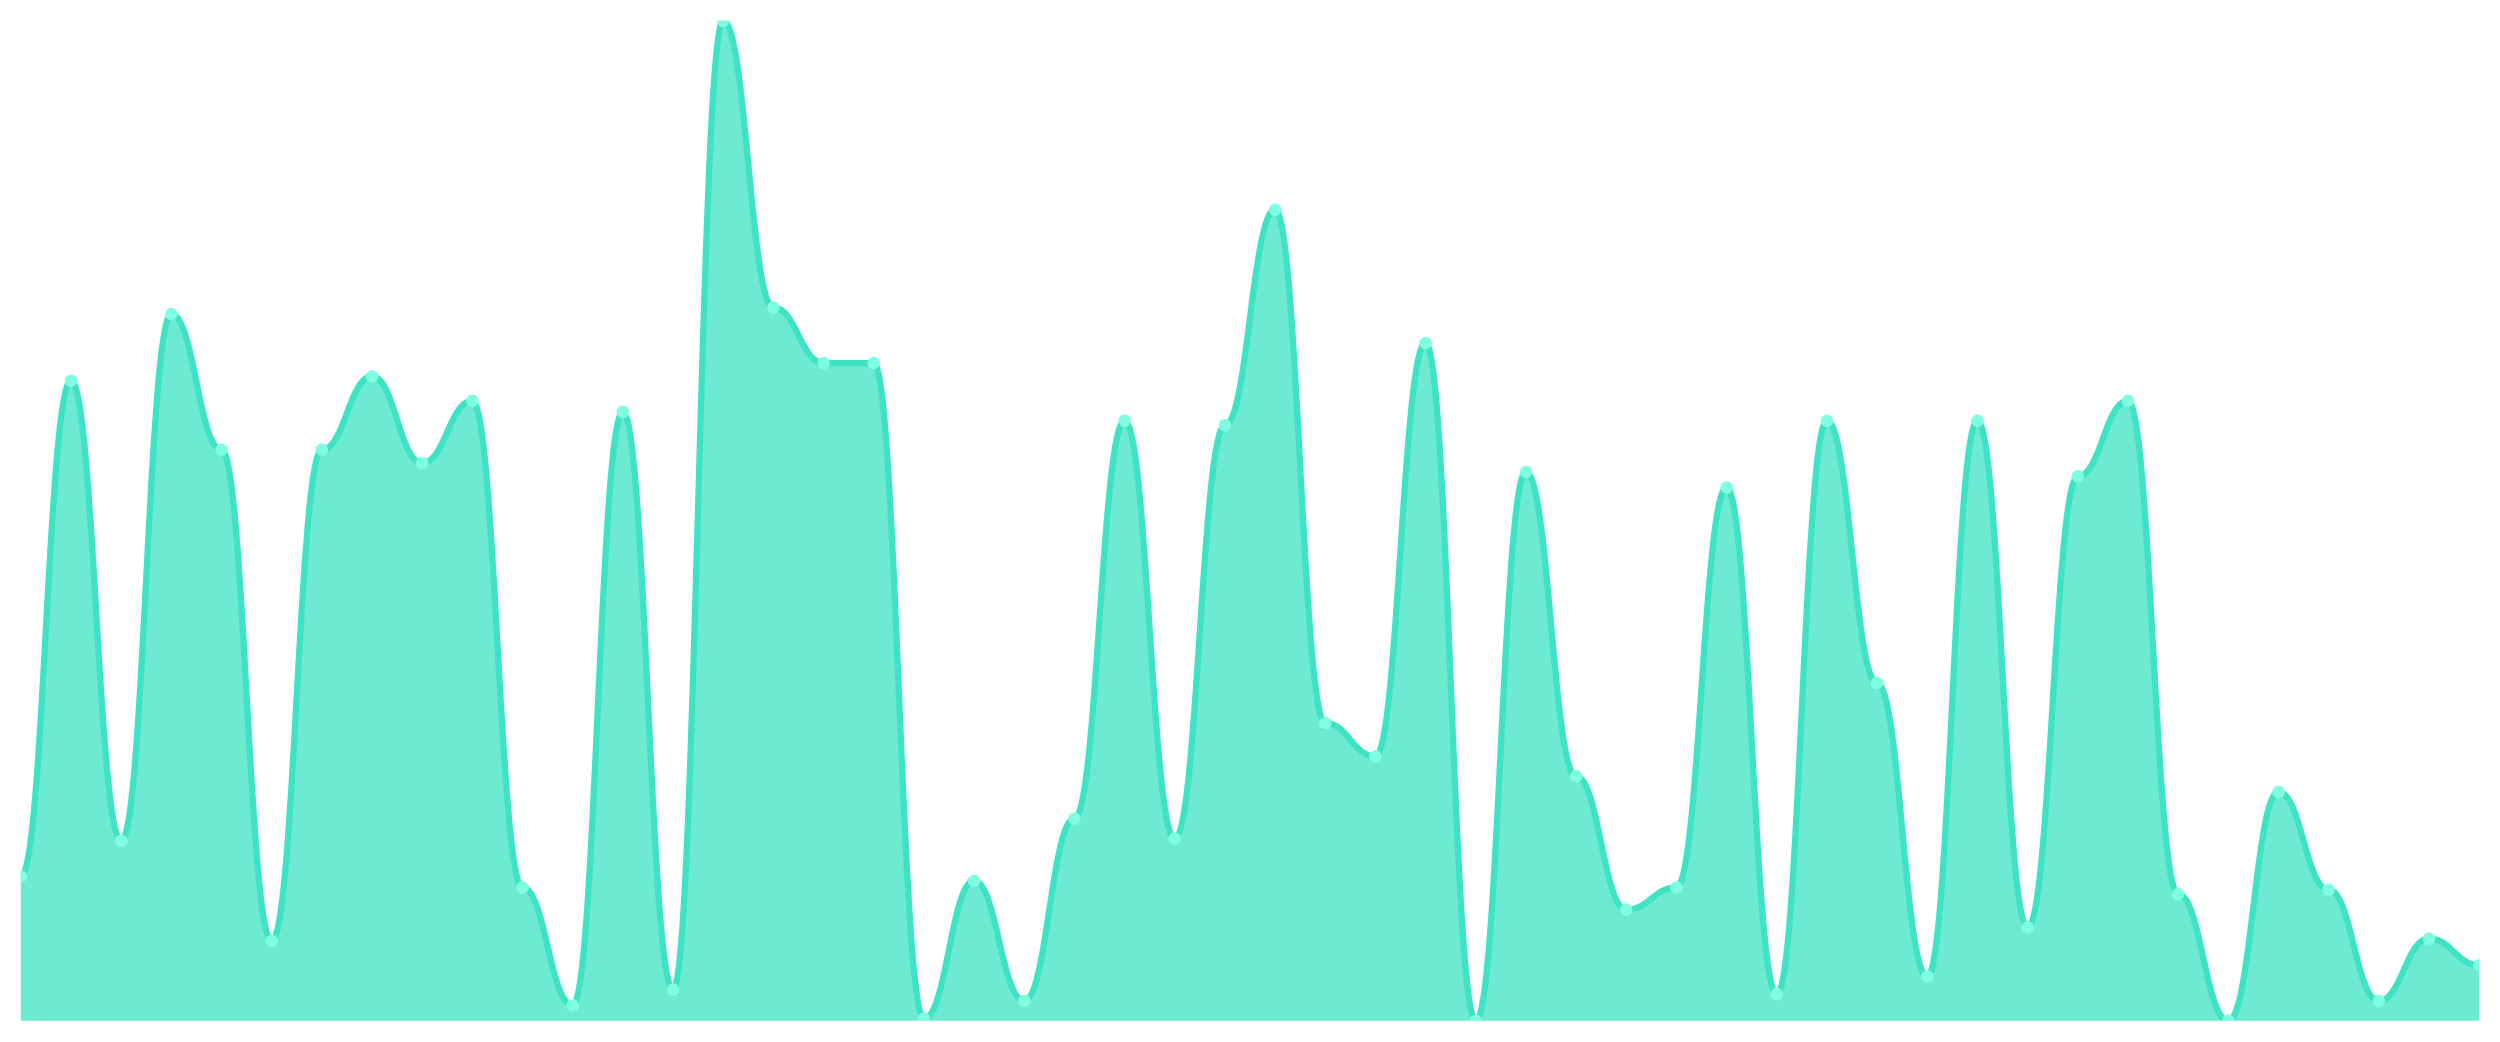
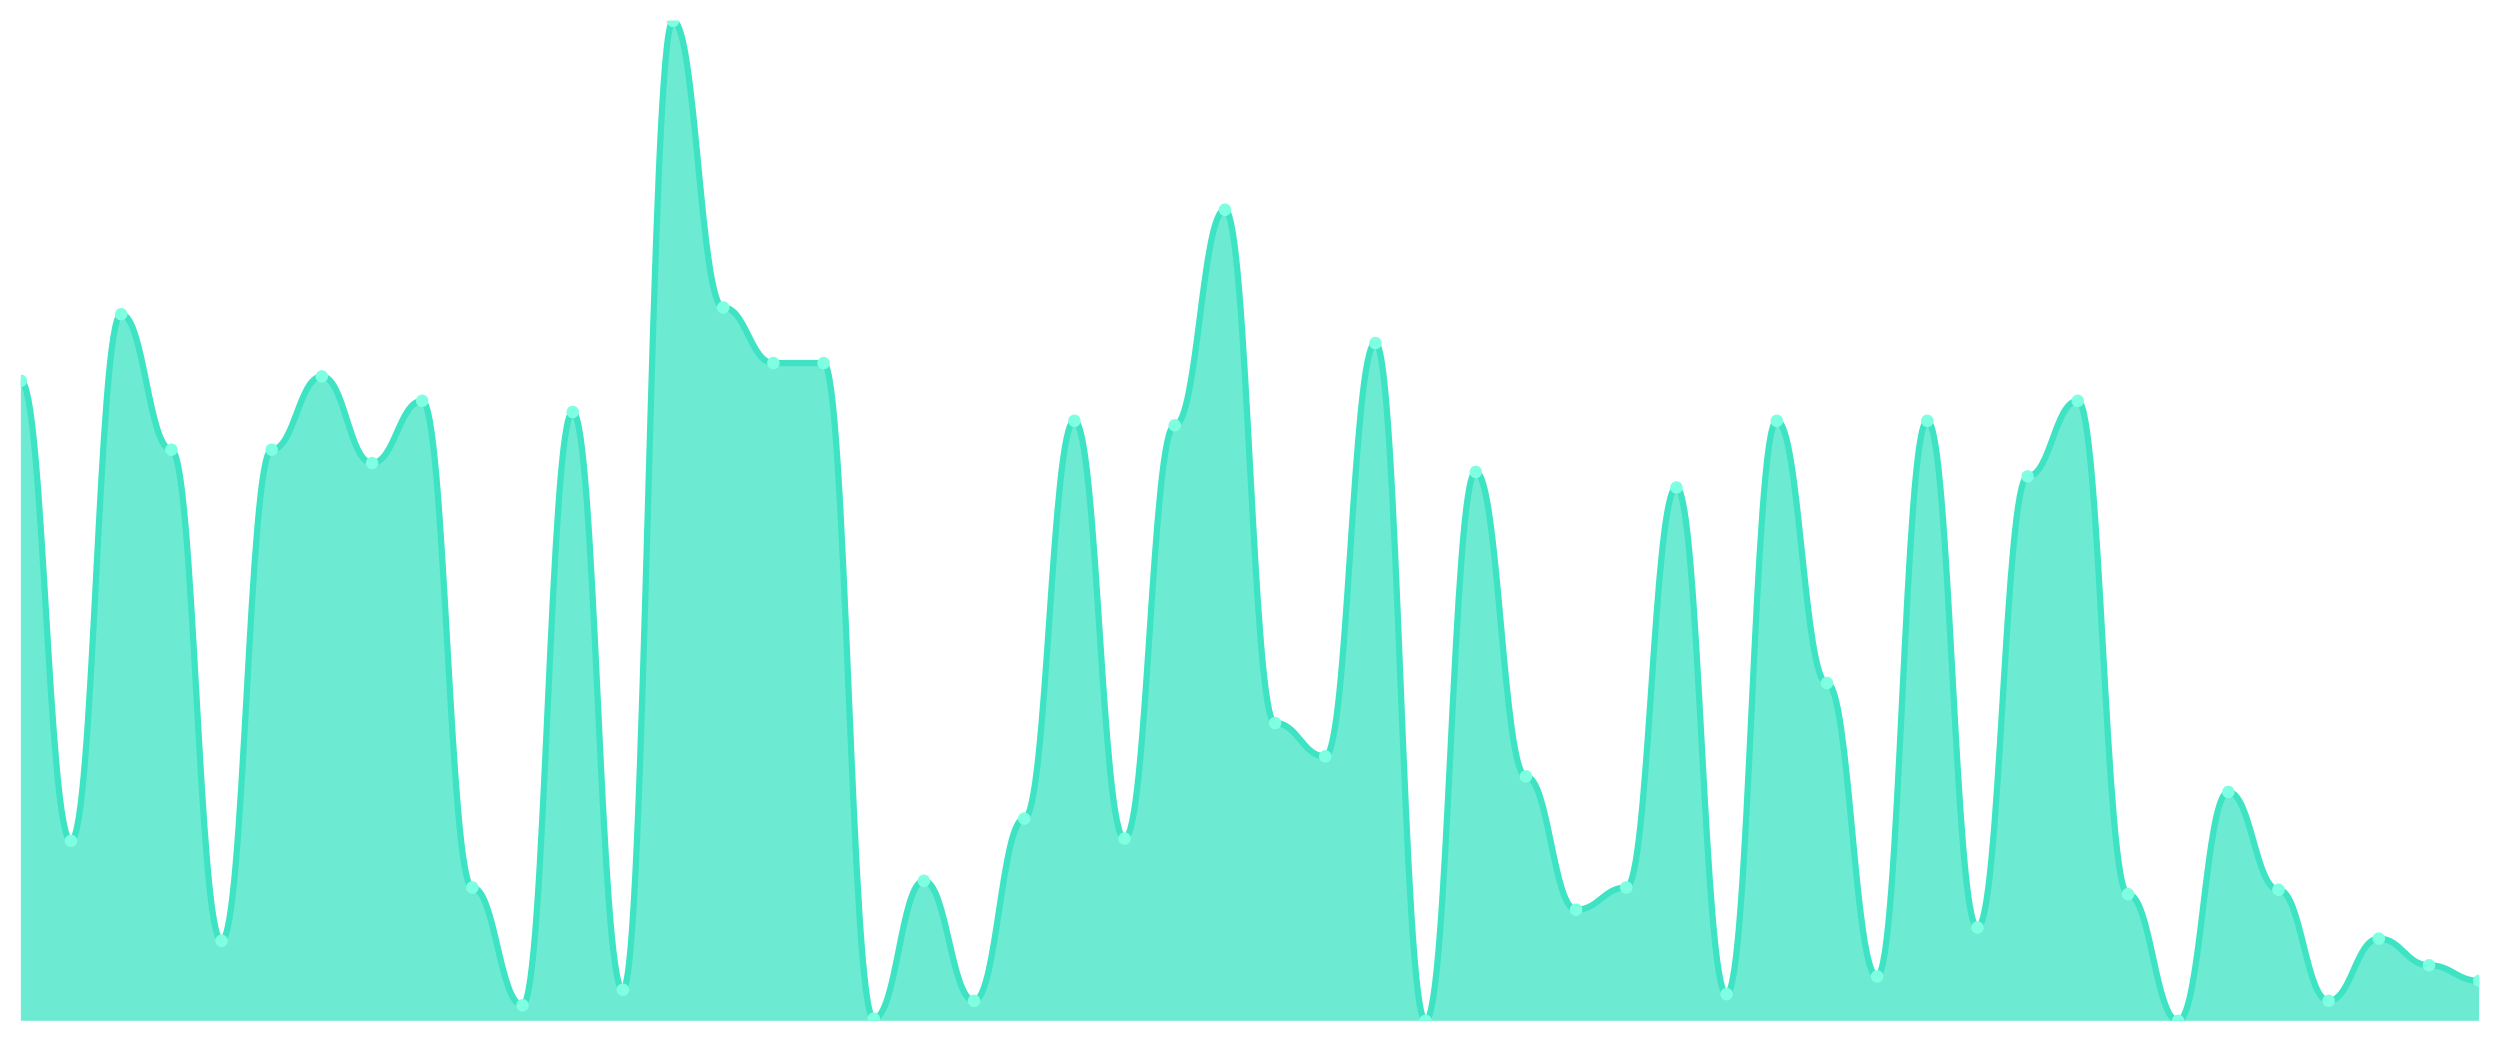
<svg xmlns="http://www.w3.org/2000/svg" viewBox="0 0 1200 500" width="1200" height="500">
  <defs>
    <clipPath id="c">
      <rect x="10" y="10" width="1180" height="480" />
    </clipPath>
  </defs>
  <rect width="1200" height="500" fill="none" />
  <g clip-path="url(#c)">
-     <path d="M 10,490 L 10,420.667 C 20.837,420.667 23.245,182.8 34.082,182.8 C 44.918,182.8 47.327,403.6 58.163,403.6 C 69,403.6 71.408,150.8 82.245,150.8 C 93.082,150.8 95.49,215.867 106.327,215.867 C 117.163,215.867 119.571,451.6 130.408,451.6 C 141.245,451.6 143.653,215.867 154.49,215.867 C 165.327,215.867 167.735,180.667 178.571,180.667 C 189.408,180.667 191.816,222.267 202.653,222.267 C 213.49,222.267 215.898,192.4 226.735,192.4 C 237.571,192.4 239.98,426 250.816,426 C 261.653,426 264.061,482.533 274.898,482.533 C 285.735,482.533 288.143,197.733 298.98,197.733 C 309.816,197.733 312.224,475.067 323.061,475.067 C 333.898,475.067 336.306,10 347.143,10 C 357.98,10 360.388,147.6 371.224,147.6 C 382.061,147.6 384.469,174.267 395.306,174.267 C 406.143,174.267 408.551,174.267 419.388,174.267 C 430.224,174.267 432.633,488.933 443.469,488.933 C 454.306,488.933 456.714,422.8 467.551,422.8 C 478.388,422.8 480.796,480.4 491.633,480.4 C 502.469,480.4 504.878,392.933 515.714,392.933 C 526.551,392.933 528.959,202 539.796,202 C 550.633,202 553.041,402.533 563.878,402.533 C 574.714,402.533 577.122,204.133 587.959,204.133 C 598.796,204.133 601.204,100.667 612.041,100.667 C 622.878,100.667 625.286,347.067 636.122,347.067 C 646.959,347.067 649.367,363.067 660.204,363.067 C 671.041,363.067 673.449,164.667 684.286,164.667 C 695.122,164.667 697.531,490 708.367,490 C 719.204,490 721.612,226.533 732.449,226.533 C 743.286,226.533 745.694,372.667 756.531,372.667 C 767.367,372.667 769.776,436.667 780.612,436.667 C 791.449,436.667 793.857,426 804.694,426 C 815.531,426 817.939,234 828.776,234 C 839.612,234 842.02,477.2 852.857,477.2 C 863.694,477.2 866.102,202 876.939,202 C 887.776,202 890.184,327.867 901.02,327.867 C 911.857,327.867 914.265,468.667 925.102,468.667 C 935.939,468.667 938.347,202 949.184,202 C 960.02,202 962.429,445.2 973.265,445.2 C 984.102,445.2 986.51,228.667 997.347,228.667 C 1008.184,228.667 1010.592,192.4 1021.429,192.4 C 1032.265,192.4 1034.673,429.2 1045.51,429.2 C 1056.347,429.2 1058.755,490 1069.592,490 C 1080.429,490 1082.837,380.133 1093.673,380.133 C 1104.51,380.133 1106.918,427.067 1117.755,427.067 C 1128.592,427.067 1131,480.4 1141.837,480.4 C 1152.673,480.4 1155.082,450.533 1165.918,450.533 C 1176.755,450.533 1179.163,463.333 1190,463.333 L 1190,490 Z" fill="rgba(61,227,195,0.75)" />
-     <path d="M 10,420.667 C 20.837,420.667 23.245,182.8 34.082,182.8 C 44.918,182.8 47.327,403.6 58.163,403.6 C 69,403.6 71.408,150.8 82.245,150.8 C 93.082,150.8 95.49,215.867 106.327,215.867 C 117.163,215.867 119.571,451.6 130.408,451.6 C 141.245,451.6 143.653,215.867 154.49,215.867 C 165.327,215.867 167.735,180.667 178.571,180.667 C 189.408,180.667 191.816,222.267 202.653,222.267 C 213.49,222.267 215.898,192.4 226.735,192.4 C 237.571,192.4 239.98,426 250.816,426 C 261.653,426 264.061,482.533 274.898,482.533 C 285.735,482.533 288.143,197.733 298.98,197.733 C 309.816,197.733 312.224,475.067 323.061,475.067 C 333.898,475.067 336.306,10 347.143,10 C 357.98,10 360.388,147.6 371.224,147.6 C 382.061,147.6 384.469,174.267 395.306,174.267 C 406.143,174.267 408.551,174.267 419.388,174.267 C 430.224,174.267 432.633,488.933 443.469,488.933 C 454.306,488.933 456.714,422.8 467.551,422.8 C 478.388,422.8 480.796,480.4 491.633,480.4 C 502.469,480.4 504.878,392.933 515.714,392.933 C 526.551,392.933 528.959,202 539.796,202 C 550.633,202 553.041,402.533 563.878,402.533 C 574.714,402.533 577.122,204.133 587.959,204.133 C 598.796,204.133 601.204,100.667 612.041,100.667 C 622.878,100.667 625.286,347.067 636.122,347.067 C 646.959,347.067 649.367,363.067 660.204,363.067 C 671.041,363.067 673.449,164.667 684.286,164.667 C 695.122,164.667 697.531,490 708.367,490 C 719.204,490 721.612,226.533 732.449,226.533 C 743.286,226.533 745.694,372.667 756.531,372.667 C 767.367,372.667 769.776,436.667 780.612,436.667 C 791.449,436.667 793.857,426 804.694,426 C 815.531,426 817.939,234 828.776,234 C 839.612,234 842.02,477.2 852.857,477.2 C 863.694,477.2 866.102,202 876.939,202 C 887.776,202 890.184,327.867 901.02,327.867 C 911.857,327.867 914.265,468.667 925.102,468.667 C 935.939,468.667 938.347,202 949.184,202 C 960.02,202 962.429,445.2 973.265,445.2 C 984.102,445.2 986.51,228.667 997.347,228.667 C 1008.184,228.667 1010.592,192.4 1021.429,192.4 C 1032.265,192.4 1034.673,429.2 1045.51,429.2 C 1056.347,429.2 1058.755,490 1069.592,490 C 1080.429,490 1082.837,380.133 1093.673,380.133 C 1104.51,380.133 1106.918,427.067 1117.755,427.067 C 1128.592,427.067 1131,480.4 1141.837,480.4 C 1152.673,480.4 1155.082,450.533 1165.918,450.533 C 1176.755,450.533 1179.163,463.333 1190,463.333" fill="none" stroke="#3de3c3" stroke-width="3" stroke-linecap="round" stroke-linejoin="round" />
-     <circle cx="10" cy="420.667" r="3" fill="#7fffe1" />
-     <circle cx="34.082" cy="182.8" r="3" fill="#7fffe1" />
-     <circle cx="58.163" cy="403.6" r="3" fill="#7fffe1" />
-     <circle cx="82.245" cy="150.8" r="3" fill="#7fffe1" />
-     <circle cx="106.327" cy="215.867" r="3" fill="#7fffe1" />
-     <circle cx="130.408" cy="451.6" r="3" fill="#7fffe1" />
-     <circle cx="154.49" cy="215.867" r="3" fill="#7fffe1" />
-     <circle cx="178.571" cy="180.667" r="3" fill="#7fffe1" />
-     <circle cx="202.653" cy="222.267" r="3" fill="#7fffe1" />
-     <circle cx="226.735" cy="192.4" r="3" fill="#7fffe1" />
-     <circle cx="250.816" cy="426" r="3" fill="#7fffe1" />
-     <circle cx="274.898" cy="482.533" r="3" fill="#7fffe1" />
-     <circle cx="298.98" cy="197.733" r="3" fill="#7fffe1" />
-     <circle cx="323.061" cy="475.067" r="3" fill="#7fffe1" />
-     <circle cx="347.143" cy="10" r="3" fill="#7fffe1" />
-     <circle cx="371.224" cy="147.6" r="3" fill="#7fffe1" />
+     <path d="M 10,490 L 10,182.8 C 20.837,182.8 23.245,403.6 34.082,403.6 C 44.918,403.6 47.327,150.8 58.163,150.8 C 69,150.8 71.408,215.867 82.245,215.867 C 93.082,215.867 95.49,451.6 106.327,451.6 C 117.163,451.6 119.571,215.867 130.408,215.867 C 141.245,215.867 143.653,180.667 154.49,180.667 C 165.327,180.667 167.735,222.267 178.571,222.267 C 189.408,222.267 191.816,192.4 202.653,192.4 C 213.49,192.4 215.898,426 226.735,426 C 237.571,426 239.98,482.533 250.816,482.533 C 261.653,482.533 264.061,197.733 274.898,197.733 C 285.735,197.733 288.143,475.067 298.98,475.067 C 309.816,475.067 312.224,10 323.061,10 C 333.898,10 336.306,147.6 347.143,147.6 C 357.98,147.6 360.388,174.267 371.224,174.267 C 382.061,174.267 384.469,174.267 395.306,174.267 C 406.143,174.267 408.551,488.933 419.388,488.933 C 430.224,488.933 432.633,422.8 443.469,422.8 C 454.306,422.8 456.714,480.4 467.551,480.4 C 478.388,480.4 480.796,392.933 491.633,392.933 C 502.469,392.933 504.878,202 515.714,202 C 526.551,202 528.959,402.533 539.796,402.533 C 550.633,402.533 553.041,204.133 563.878,204.133 C 574.714,204.133 577.122,100.667 587.959,100.667 C 598.796,100.667 601.204,347.067 612.041,347.067 C 622.878,347.067 625.286,363.067 636.122,363.067 C 646.959,363.067 649.367,164.667 660.204,164.667 C 671.041,164.667 673.449,490 684.286,490 C 695.122,490 697.531,226.533 708.367,226.533 C 719.204,226.533 721.612,372.667 732.449,372.667 C 743.286,372.667 745.694,436.667 756.531,436.667 C 767.367,436.667 769.776,426 780.612,426 C 791.449,426 793.857,234 804.694,234 C 815.531,234 817.939,477.2 828.776,477.2 C 839.612,477.2 842.02,202 852.857,202 C 863.694,202 866.102,327.867 876.939,327.867 C 887.776,327.867 890.184,468.667 901.02,468.667 C 911.857,468.667 914.265,202 925.102,202 C 935.939,202 938.347,445.2 949.184,445.2 C 960.02,445.2 962.429,228.667 973.265,228.667 C 984.102,228.667 986.51,192.4 997.347,192.4 C 1008.184,192.4 1010.592,429.2 1021.429,429.2 C 1032.265,429.2 1034.673,490 1045.51,490 C 1056.347,490 1058.755,380.133 1069.592,380.133 C 1080.429,380.133 1082.837,427.067 1093.673,427.067 C 1104.51,427.067 1106.918,480.4 1117.755,480.4 C 1128.592,480.4 1131,450.533 1141.837,450.533 C 1152.673,450.533 1155.082,463.333 1165.918,463.333 C 1176.755,463.333 1179.163,470.8 1190,470.8 L 1190,490 Z" fill="rgba(61,227,195,0.75)" />
+     <path d="M 10,182.8 C 20.837,182.8 23.245,403.6 34.082,403.6 C 44.918,403.6 47.327,150.8 58.163,150.8 C 69,150.8 71.408,215.867 82.245,215.867 C 93.082,215.867 95.49,451.6 106.327,451.6 C 117.163,451.6 119.571,215.867 130.408,215.867 C 141.245,215.867 143.653,180.667 154.49,180.667 C 165.327,180.667 167.735,222.267 178.571,222.267 C 189.408,222.267 191.816,192.4 202.653,192.4 C 213.49,192.4 215.898,426 226.735,426 C 237.571,426 239.98,482.533 250.816,482.533 C 261.653,482.533 264.061,197.733 274.898,197.733 C 285.735,197.733 288.143,475.067 298.98,475.067 C 309.816,475.067 312.224,10 323.061,10 C 333.898,10 336.306,147.6 347.143,147.6 C 357.98,147.6 360.388,174.267 371.224,174.267 C 382.061,174.267 384.469,174.267 395.306,174.267 C 406.143,174.267 408.551,488.933 419.388,488.933 C 430.224,488.933 432.633,422.8 443.469,422.8 C 454.306,422.8 456.714,480.4 467.551,480.4 C 478.388,480.4 480.796,392.933 491.633,392.933 C 502.469,392.933 504.878,202 515.714,202 C 526.551,202 528.959,402.533 539.796,402.533 C 550.633,402.533 553.041,204.133 563.878,204.133 C 574.714,204.133 577.122,100.667 587.959,100.667 C 598.796,100.667 601.204,347.067 612.041,347.067 C 622.878,347.067 625.286,363.067 636.122,363.067 C 646.959,363.067 649.367,164.667 660.204,164.667 C 671.041,164.667 673.449,490 684.286,490 C 695.122,490 697.531,226.533 708.367,226.533 C 719.204,226.533 721.612,372.667 732.449,372.667 C 743.286,372.667 745.694,436.667 756.531,436.667 C 767.367,436.667 769.776,426 780.612,426 C 791.449,426 793.857,234 804.694,234 C 815.531,234 817.939,477.2 828.776,477.2 C 839.612,477.2 842.02,202 852.857,202 C 863.694,202 866.102,327.867 876.939,327.867 C 887.776,327.867 890.184,468.667 901.02,468.667 C 911.857,468.667 914.265,202 925.102,202 C 935.939,202 938.347,445.2 949.184,445.2 C 960.02,445.2 962.429,228.667 973.265,228.667 C 984.102,228.667 986.51,192.4 997.347,192.4 C 1008.184,192.4 1010.592,429.2 1021.429,429.2 C 1032.265,429.2 1034.673,490 1045.51,490 C 1056.347,490 1058.755,380.133 1069.592,380.133 C 1080.429,380.133 1082.837,427.067 1093.673,427.067 C 1104.51,427.067 1106.918,480.4 1117.755,480.4 C 1128.592,480.4 1131,450.533 1141.837,450.533 C 1152.673,450.533 1155.082,463.333 1165.918,463.333 C 1176.755,463.333 1179.163,470.8 1190,470.8" fill="none" stroke="#3de3c3" stroke-width="3" stroke-linecap="round" stroke-linejoin="round" />
+     <circle cx="10" cy="182.8" r="3" fill="#7fffe1" />
+     <circle cx="34.082" cy="403.6" r="3" fill="#7fffe1" />
+     <circle cx="58.163" cy="150.8" r="3" fill="#7fffe1" />
+     <circle cx="82.245" cy="215.867" r="3" fill="#7fffe1" />
+     <circle cx="106.327" cy="451.6" r="3" fill="#7fffe1" />
+     <circle cx="130.408" cy="215.867" r="3" fill="#7fffe1" />
+     <circle cx="154.49" cy="180.667" r="3" fill="#7fffe1" />
+     <circle cx="178.571" cy="222.267" r="3" fill="#7fffe1" />
+     <circle cx="202.653" cy="192.4" r="3" fill="#7fffe1" />
+     <circle cx="226.735" cy="426" r="3" fill="#7fffe1" />
+     <circle cx="250.816" cy="482.533" r="3" fill="#7fffe1" />
+     <circle cx="274.898" cy="197.733" r="3" fill="#7fffe1" />
+     <circle cx="298.98" cy="475.067" r="3" fill="#7fffe1" />
+     <circle cx="323.061" cy="10" r="3" fill="#7fffe1" />
+     <circle cx="347.143" cy="147.6" r="3" fill="#7fffe1" />
+     <circle cx="371.224" cy="174.267" r="3" fill="#7fffe1" />
    <circle cx="395.306" cy="174.267" r="3" fill="#7fffe1" />
-     <circle cx="419.388" cy="174.267" r="3" fill="#7fffe1" />
-     <circle cx="443.469" cy="488.933" r="3" fill="#7fffe1" />
-     <circle cx="467.551" cy="422.8" r="3" fill="#7fffe1" />
-     <circle cx="491.633" cy="480.4" r="3" fill="#7fffe1" />
-     <circle cx="515.714" cy="392.933" r="3" fill="#7fffe1" />
-     <circle cx="539.796" cy="202" r="3" fill="#7fffe1" />
-     <circle cx="563.878" cy="402.533" r="3" fill="#7fffe1" />
-     <circle cx="587.959" cy="204.133" r="3" fill="#7fffe1" />
-     <circle cx="612.041" cy="100.667" r="3" fill="#7fffe1" />
-     <circle cx="636.122" cy="347.067" r="3" fill="#7fffe1" />
-     <circle cx="660.204" cy="363.067" r="3" fill="#7fffe1" />
-     <circle cx="684.286" cy="164.667" r="3" fill="#7fffe1" />
-     <circle cx="708.367" cy="490" r="3" fill="#7fffe1" />
-     <circle cx="732.449" cy="226.533" r="3" fill="#7fffe1" />
-     <circle cx="756.531" cy="372.667" r="3" fill="#7fffe1" />
-     <circle cx="780.612" cy="436.667" r="3" fill="#7fffe1" />
-     <circle cx="804.694" cy="426" r="3" fill="#7fffe1" />
-     <circle cx="828.776" cy="234" r="3" fill="#7fffe1" />
-     <circle cx="852.857" cy="477.2" r="3" fill="#7fffe1" />
-     <circle cx="876.939" cy="202" r="3" fill="#7fffe1" />
-     <circle cx="901.02" cy="327.867" r="3" fill="#7fffe1" />
-     <circle cx="925.102" cy="468.667" r="3" fill="#7fffe1" />
-     <circle cx="949.184" cy="202" r="3" fill="#7fffe1" />
-     <circle cx="973.265" cy="445.2" r="3" fill="#7fffe1" />
-     <circle cx="997.347" cy="228.667" r="3" fill="#7fffe1" />
-     <circle cx="1021.429" cy="192.4" r="3" fill="#7fffe1" />
-     <circle cx="1045.51" cy="429.2" r="3" fill="#7fffe1" />
-     <circle cx="1069.592" cy="490" r="3" fill="#7fffe1" />
-     <circle cx="1093.673" cy="380.133" r="3" fill="#7fffe1" />
-     <circle cx="1117.755" cy="427.067" r="3" fill="#7fffe1" />
-     <circle cx="1141.837" cy="480.4" r="3" fill="#7fffe1" />
-     <circle cx="1165.918" cy="450.533" r="3" fill="#7fffe1" />
-     <circle cx="1190" cy="463.333" r="3" fill="#7fffe1" />
+     <circle cx="419.388" cy="488.933" r="3" fill="#7fffe1" />
+     <circle cx="443.469" cy="422.8" r="3" fill="#7fffe1" />
+     <circle cx="467.551" cy="480.4" r="3" fill="#7fffe1" />
+     <circle cx="491.633" cy="392.933" r="3" fill="#7fffe1" />
+     <circle cx="515.714" cy="202" r="3" fill="#7fffe1" />
+     <circle cx="539.796" cy="402.533" r="3" fill="#7fffe1" />
+     <circle cx="563.878" cy="204.133" r="3" fill="#7fffe1" />
+     <circle cx="587.959" cy="100.667" r="3" fill="#7fffe1" />
+     <circle cx="612.041" cy="347.067" r="3" fill="#7fffe1" />
+     <circle cx="636.122" cy="363.067" r="3" fill="#7fffe1" />
+     <circle cx="660.204" cy="164.667" r="3" fill="#7fffe1" />
+     <circle cx="684.286" cy="490" r="3" fill="#7fffe1" />
+     <circle cx="708.367" cy="226.533" r="3" fill="#7fffe1" />
+     <circle cx="732.449" cy="372.667" r="3" fill="#7fffe1" />
+     <circle cx="756.531" cy="436.667" r="3" fill="#7fffe1" />
+     <circle cx="780.612" cy="426" r="3" fill="#7fffe1" />
+     <circle cx="804.694" cy="234" r="3" fill="#7fffe1" />
+     <circle cx="828.776" cy="477.2" r="3" fill="#7fffe1" />
+     <circle cx="852.857" cy="202" r="3" fill="#7fffe1" />
+     <circle cx="876.939" cy="327.867" r="3" fill="#7fffe1" />
+     <circle cx="901.02" cy="468.667" r="3" fill="#7fffe1" />
+     <circle cx="925.102" cy="202" r="3" fill="#7fffe1" />
+     <circle cx="949.184" cy="445.2" r="3" fill="#7fffe1" />
+     <circle cx="973.265" cy="228.667" r="3" fill="#7fffe1" />
+     <circle cx="997.347" cy="192.4" r="3" fill="#7fffe1" />
+     <circle cx="1021.429" cy="429.2" r="3" fill="#7fffe1" />
+     <circle cx="1045.51" cy="490" r="3" fill="#7fffe1" />
+     <circle cx="1069.592" cy="380.133" r="3" fill="#7fffe1" />
+     <circle cx="1093.673" cy="427.067" r="3" fill="#7fffe1" />
+     <circle cx="1117.755" cy="480.4" r="3" fill="#7fffe1" />
+     <circle cx="1141.837" cy="450.533" r="3" fill="#7fffe1" />
+     <circle cx="1165.918" cy="463.333" r="3" fill="#7fffe1" />
+     <circle cx="1190" cy="470.8" r="3" fill="#7fffe1" />
  </g>
</svg>
